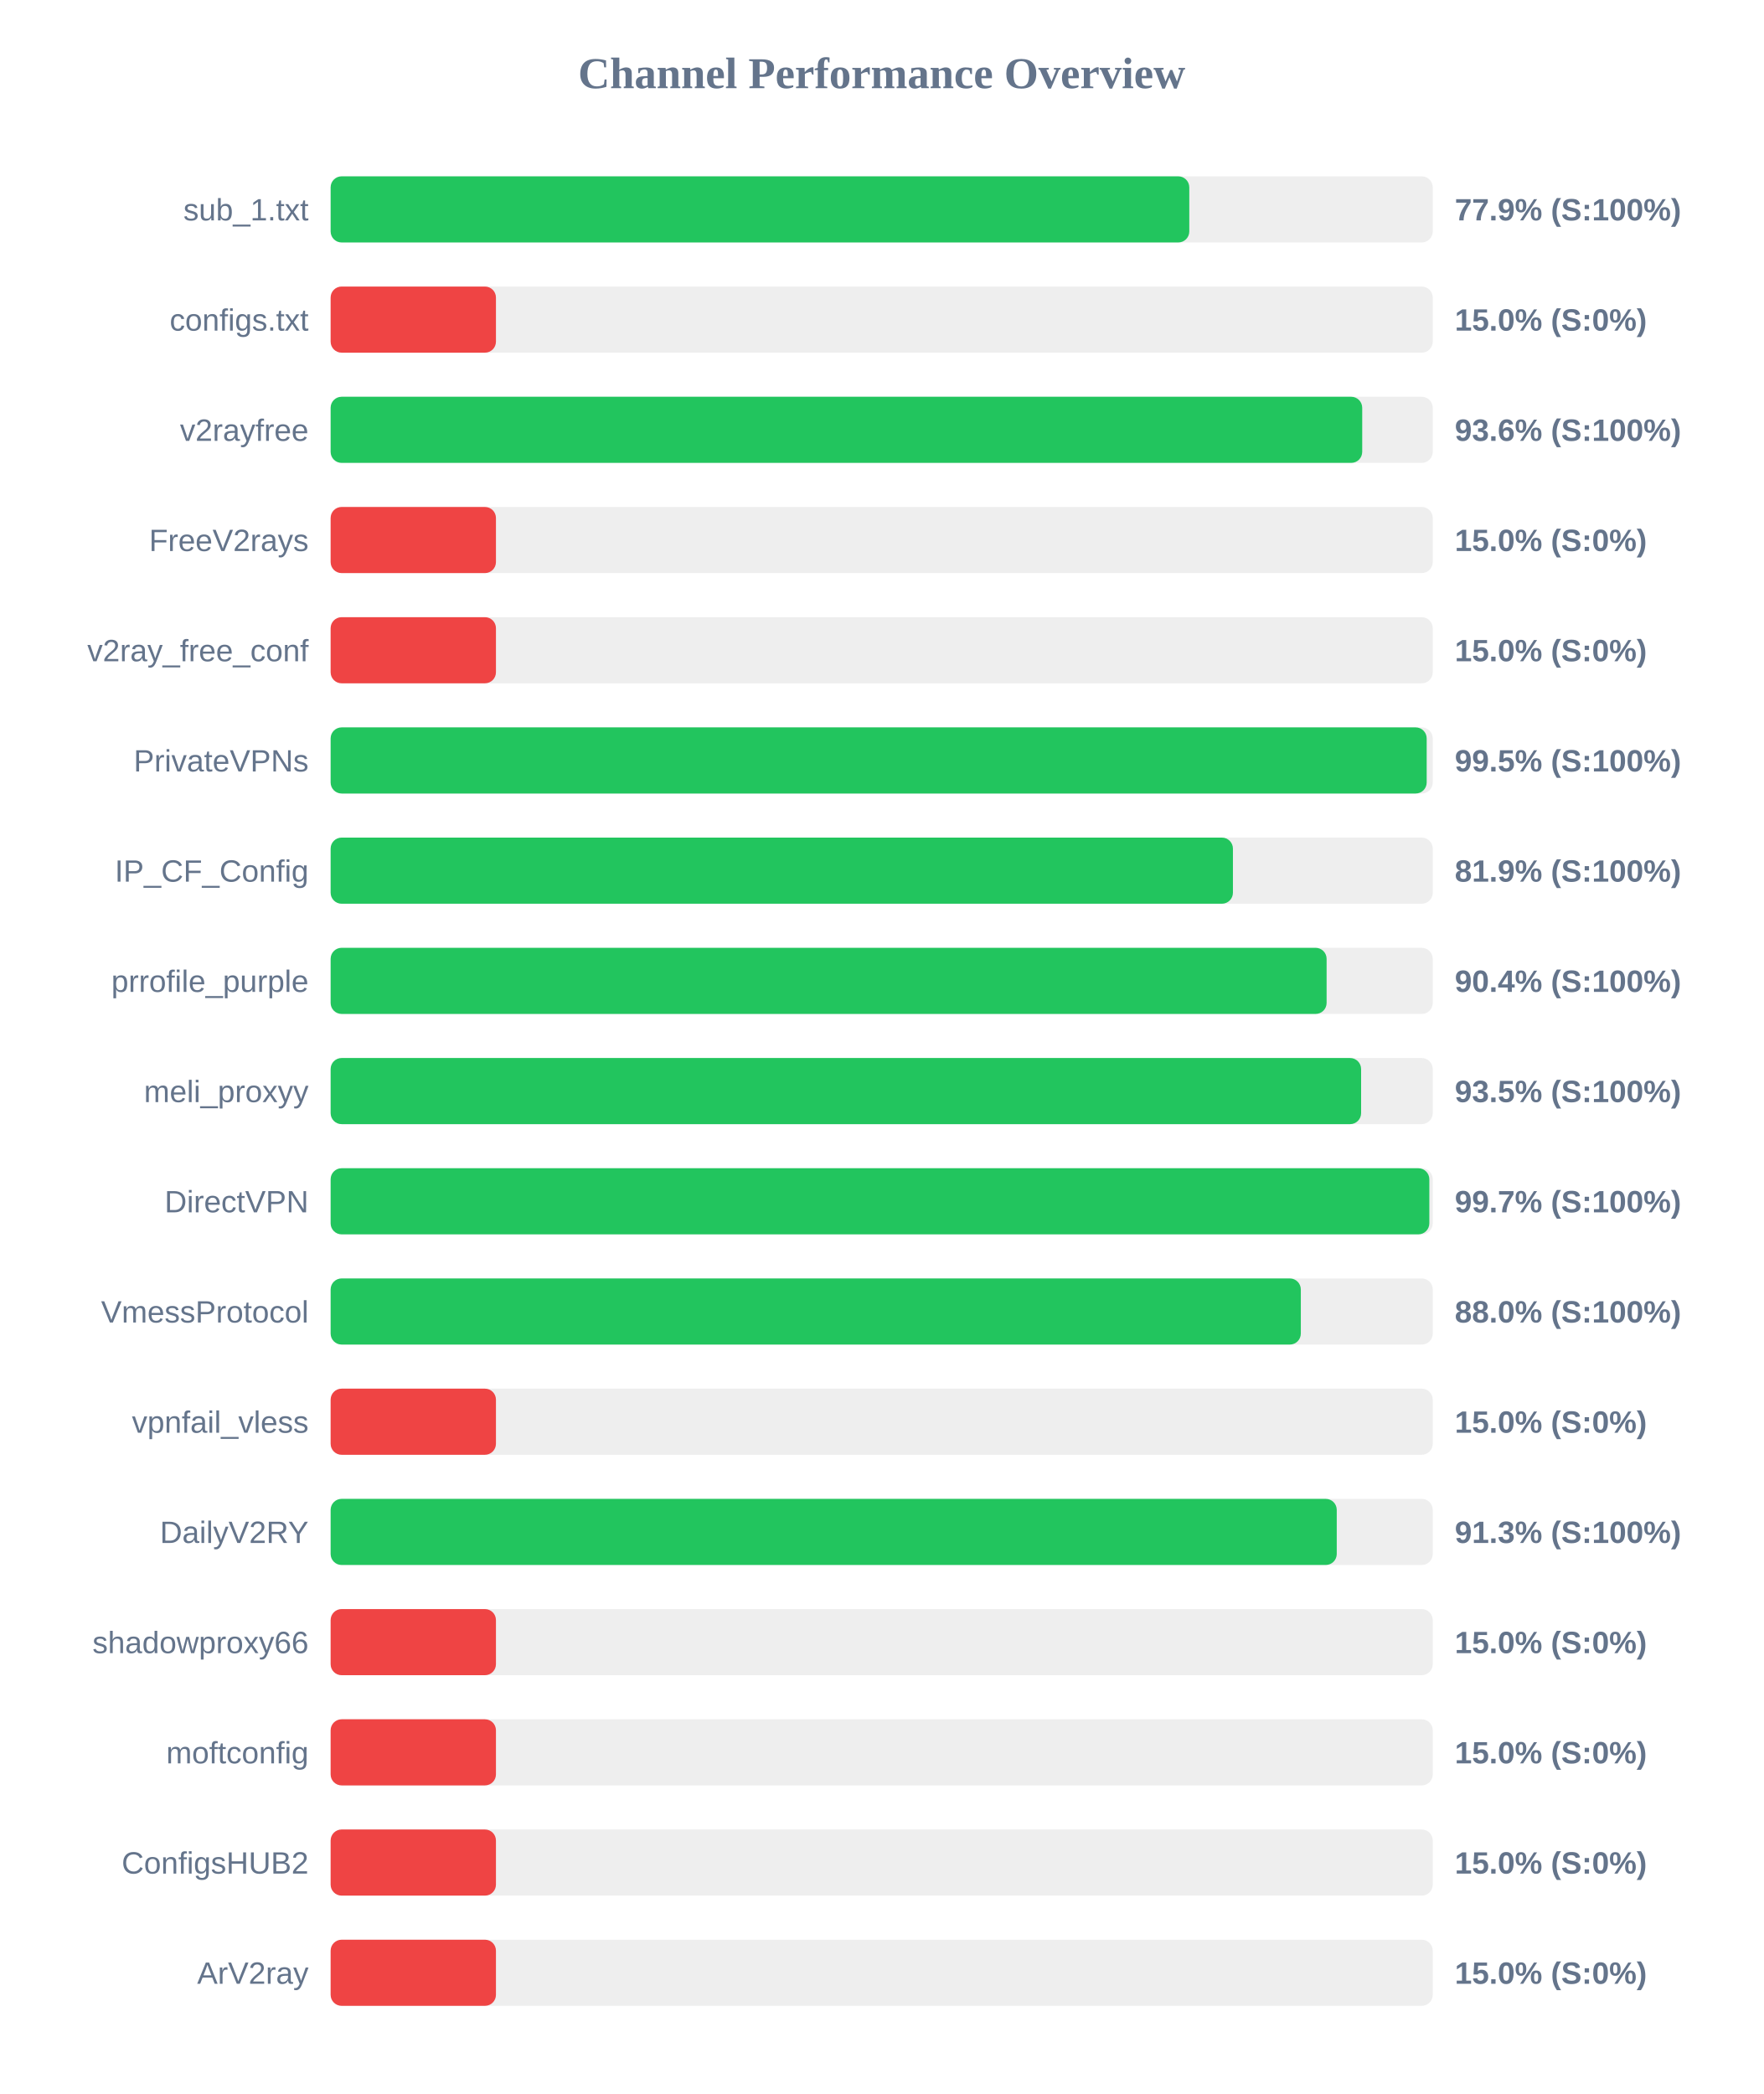
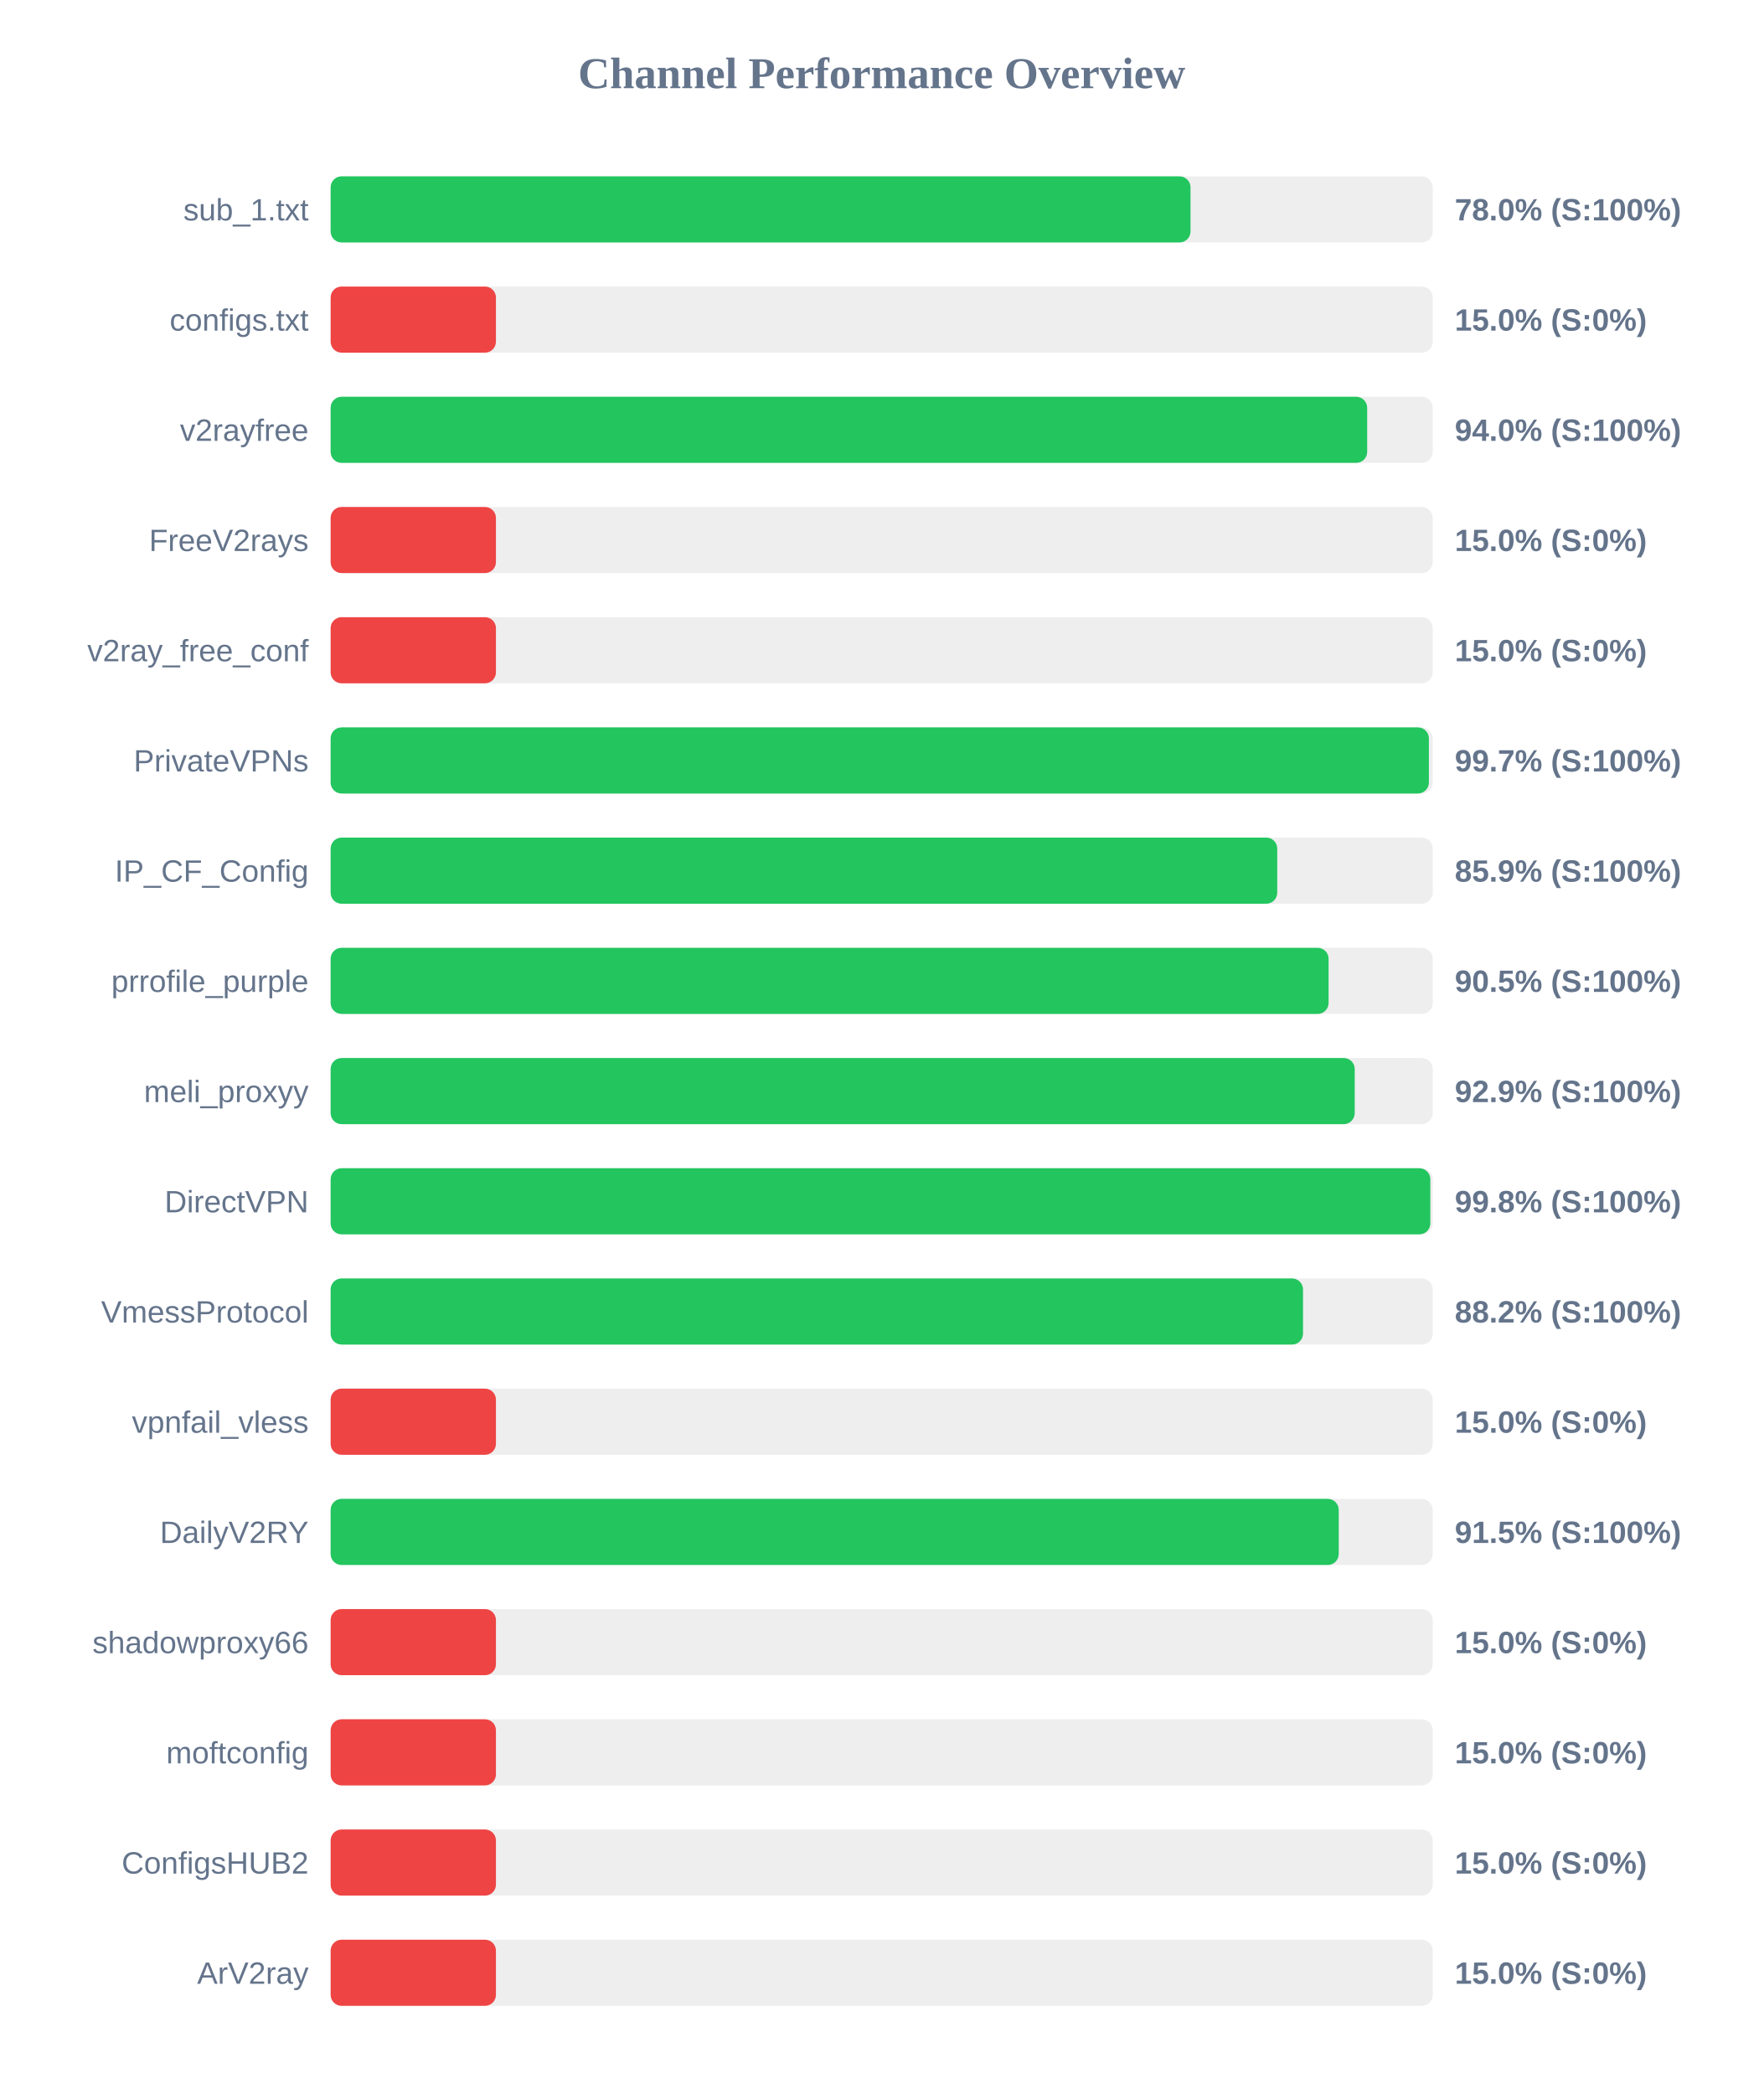
<svg xmlns="http://www.w3.org/2000/svg" width="800" height="950" version="1.1">
  <style>
        .row { font: 14px Arial; fill: #64748b; }
        .score { font: bold 14px Arial; fill: #64748b; }
    </style>
  <text x="400" y="40" text-anchor="middle" font-size="20px" font-weight="bold" fill="#64748b">Channel Performance Overview</text>
  <rect x="150" y="80" width="500" height="30" fill="#eee" rx="5" />
-   <rect x="150" y="80" width="389.55" height="30" fill="#22c55e" rx="5" />
+   <rect x="150" y="80" width="390.1" height="30" fill="#22c55e" rx="5" />
  <text x="140" y="100" text-anchor="end" class="row">sub_1.txt</text>
-   <text x="660" y="100" text-anchor="start" class="score">77.9% (S:100%)</text>
+   <text x="660" y="100" text-anchor="start" class="score">78.0% (S:100%)</text>
  <rect x="150" y="130" width="500" height="30" fill="#eee" rx="5" />
  <rect x="150" y="130" width="75.0" height="30" fill="#ef4444" rx="5" />
  <text x="140" y="150" text-anchor="end" class="row">configs.txt</text>
  <text x="660" y="150" text-anchor="start" class="score">15.0% (S:0%)</text>
  <rect x="150" y="180" width="500" height="30" fill="#eee" rx="5" />
-   <rect x="150" y="180" width="468.0" height="30" fill="#22c55e" rx="5" />
+   <rect x="150" y="180" width="470.25" height="30" fill="#22c55e" rx="5" />
  <text x="140" y="200" text-anchor="end" class="row">v2rayfree</text>
-   <text x="660" y="200" text-anchor="start" class="score">93.6% (S:100%)</text>
+   <text x="660" y="200" text-anchor="start" class="score">94.0% (S:100%)</text>
  <rect x="150" y="230" width="500" height="30" fill="#eee" rx="5" />
  <rect x="150" y="230" width="75.0" height="30" fill="#ef4444" rx="5" />
  <text x="140" y="250" text-anchor="end" class="row">FreeV2rays</text>
  <text x="660" y="250" text-anchor="start" class="score">15.0% (S:0%)</text>
  <rect x="150" y="280" width="500" height="30" fill="#eee" rx="5" />
  <rect x="150" y="280" width="75.0" height="30" fill="#ef4444" rx="5" />
  <text x="140" y="300" text-anchor="end" class="row">v2ray_free_conf</text>
  <text x="660" y="300" text-anchor="start" class="score">15.0% (S:0%)</text>
  <rect x="150" y="330" width="500" height="30" fill="#eee" rx="5" />
-   <rect x="150" y="330" width="497.25" height="30" fill="#22c55e" rx="5" />
+   <rect x="150" y="330" width="498.25" height="30" fill="#22c55e" rx="5" />
  <text x="140" y="350" text-anchor="end" class="row">PrivateVPNs</text>
-   <text x="660" y="350" text-anchor="start" class="score">99.5% (S:100%)</text>
+   <text x="660" y="350" text-anchor="start" class="score">99.7% (S:100%)</text>
  <rect x="150" y="380" width="500" height="30" fill="#eee" rx="5" />
-   <rect x="150" y="380" width="409.35" height="30" fill="#22c55e" rx="5" />
+   <rect x="150" y="380" width="429.45" height="30" fill="#22c55e" rx="5" />
  <text x="140" y="400" text-anchor="end" class="row">IP_CF_Config</text>
-   <text x="660" y="400" text-anchor="start" class="score">81.9% (S:100%)</text>
+   <text x="660" y="400" text-anchor="start" class="score">85.9% (S:100%)</text>
  <rect x="150" y="430" width="500" height="30" fill="#eee" rx="5" />
-   <rect x="150" y="430" width="451.85" height="30" fill="#22c55e" rx="5" />
+   <rect x="150" y="430" width="452.75" height="30" fill="#22c55e" rx="5" />
  <text x="140" y="450" text-anchor="end" class="row">prrofile_purple</text>
-   <text x="660" y="450" text-anchor="start" class="score">90.4% (S:100%)</text>
+   <text x="660" y="450" text-anchor="start" class="score">90.5% (S:100%)</text>
  <rect x="150" y="480" width="500" height="30" fill="#eee" rx="5" />
-   <rect x="150" y="480" width="467.5" height="30" fill="#22c55e" rx="5" />
+   <rect x="150" y="480" width="464.6" height="30" fill="#22c55e" rx="5" />
  <text x="140" y="500" text-anchor="end" class="row">meli_proxyy</text>
-   <text x="660" y="500" text-anchor="start" class="score">93.5% (S:100%)</text>
+   <text x="660" y="500" text-anchor="start" class="score">92.9% (S:100%)</text>
  <rect x="150" y="530" width="500" height="30" fill="#eee" rx="5" />
-   <rect x="150" y="530" width="498.45" height="30" fill="#22c55e" rx="5" />
+   <rect x="150" y="530" width="498.9" height="30" fill="#22c55e" rx="5" />
  <text x="140" y="550" text-anchor="end" class="row">DirectVPN</text>
-   <text x="660" y="550" text-anchor="start" class="score">99.7% (S:100%)</text>
+   <text x="660" y="550" text-anchor="start" class="score">99.8% (S:100%)</text>
  <rect x="150" y="580" width="500" height="30" fill="#eee" rx="5" />
-   <rect x="150" y="580" width="440.15" height="30" fill="#22c55e" rx="5" />
+   <rect x="150" y="580" width="441.15" height="30" fill="#22c55e" rx="5" />
  <text x="140" y="600" text-anchor="end" class="row">VmessProtocol</text>
-   <text x="660" y="600" text-anchor="start" class="score">88.0% (S:100%)</text>
+   <text x="660" y="600" text-anchor="start" class="score">88.2% (S:100%)</text>
  <rect x="150" y="630" width="500" height="30" fill="#eee" rx="5" />
  <rect x="150" y="630" width="75.0" height="30" fill="#ef4444" rx="5" />
  <text x="140" y="650" text-anchor="end" class="row">vpnfail_vless</text>
  <text x="660" y="650" text-anchor="start" class="score">15.0% (S:0%)</text>
  <rect x="150" y="680" width="500" height="30" fill="#eee" rx="5" />
-   <rect x="150" y="680" width="456.45" height="30" fill="#22c55e" rx="5" />
+   <rect x="150" y="680" width="457.35" height="30" fill="#22c55e" rx="5" />
  <text x="140" y="700" text-anchor="end" class="row">DailyV2RY</text>
-   <text x="660" y="700" text-anchor="start" class="score">91.3% (S:100%)</text>
+   <text x="660" y="700" text-anchor="start" class="score">91.5% (S:100%)</text>
  <rect x="150" y="730" width="500" height="30" fill="#eee" rx="5" />
  <rect x="150" y="730" width="75.0" height="30" fill="#ef4444" rx="5" />
  <text x="140" y="750" text-anchor="end" class="row">shadowproxy66</text>
  <text x="660" y="750" text-anchor="start" class="score">15.0% (S:0%)</text>
  <rect x="150" y="780" width="500" height="30" fill="#eee" rx="5" />
  <rect x="150" y="780" width="75.0" height="30" fill="#ef4444" rx="5" />
  <text x="140" y="800" text-anchor="end" class="row">moftconfig</text>
  <text x="660" y="800" text-anchor="start" class="score">15.0% (S:0%)</text>
  <rect x="150" y="830" width="500" height="30" fill="#eee" rx="5" />
  <rect x="150" y="830" width="75.0" height="30" fill="#ef4444" rx="5" />
  <text x="140" y="850" text-anchor="end" class="row">ConfigsHUB2</text>
  <text x="660" y="850" text-anchor="start" class="score">15.0% (S:0%)</text>
  <rect x="150" y="880" width="500" height="30" fill="#eee" rx="5" />
  <rect x="150" y="880" width="75.0" height="30" fill="#ef4444" rx="5" />
  <text x="140" y="900" text-anchor="end" class="row">ArV2ray</text>
  <text x="660" y="900" text-anchor="start" class="score">15.0% (S:0%)</text>
</svg>
